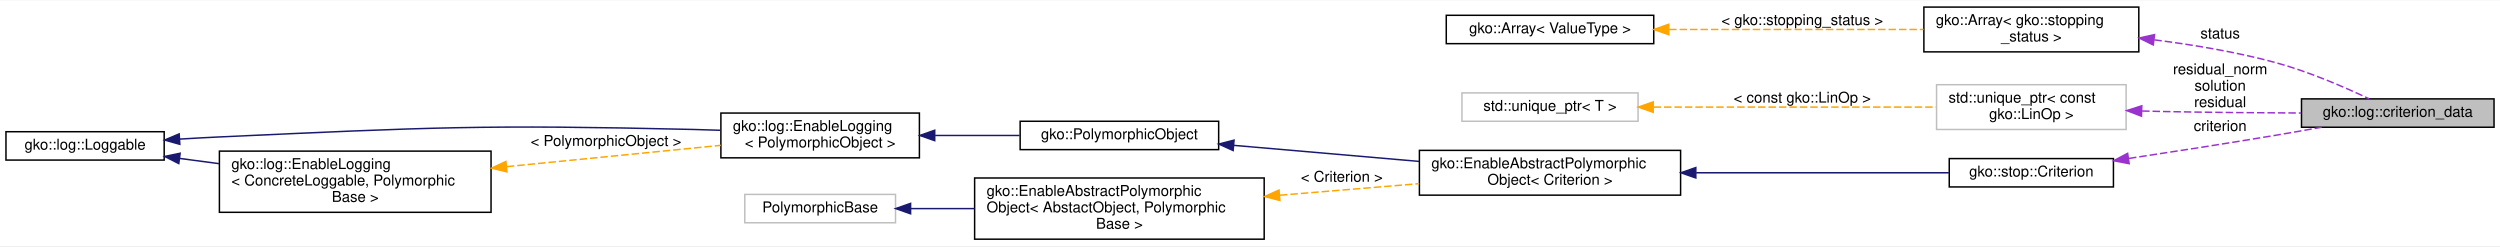
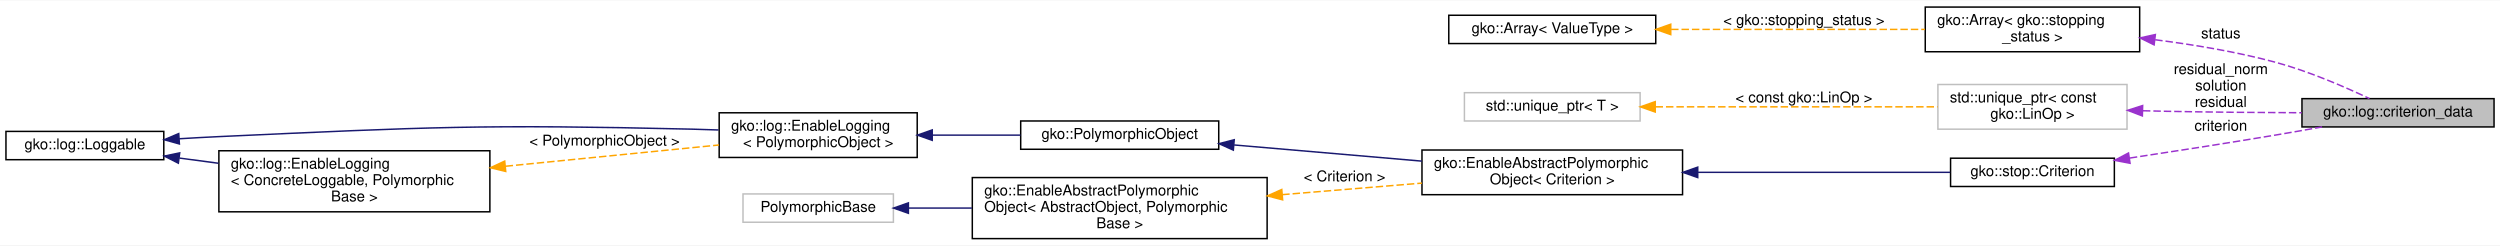
- <svg xmlns="http://www.w3.org/2000/svg" xmlns:xlink="http://www.w3.org/1999/xlink" width="1675pt" height="165pt" viewBox="0.00 0.00 1675.00 164.50">
+ <svg xmlns="http://www.w3.org/2000/svg" xmlns:xlink="http://www.w3.org/1999/xlink" width="1679pt" height="165pt" viewBox="0.00 0.00 1679.00 164.50">
  <g id="graph0" class="graph" transform="scale(1 1) rotate(0) translate(4 160.5)">
-     <polygon fill="#ffffff" stroke="transparent" points="-4,4 -4,-160.5 1671,-160.5 1671,4 -4,4" />
+     <polygon fill="#ffffff" stroke="transparent" points="-4,4 -4,-160.5 1675,-160.5 1675,4 -4,4" />
    <g id="node1" class="node">
      <g id="a_node1">
        <a xlink:title="Struct representing Criterion related data.">
-           <polygon fill="#bfbfbf" stroke="#000000" points="1538,-75.5 1538,-94.5 1667,-94.5 1667,-75.5 1538,-75.5" />
-           <text text-anchor="middle" x="1602.5" y="-82.5" font-family="Helvetica,sans-Serif" font-size="10.00" fill="#000000">gko::log::criterion_data</text>
+           <polygon fill="#bfbfbf" stroke="#000000" points="1542,-75.5 1542,-94.5 1671,-94.5 1671,-75.5 1542,-75.5" />
+           <text text-anchor="middle" x="1606.5" y="-82.5" font-family="Helvetica,sans-Serif" font-size="10.00" fill="#000000">gko::log::criterion_data</text>
        </a>
      </g>
    </g>
    <g id="node2" class="node">
      <g id="a_node2">
        <a xlink:href="classgko_1_1Array.html" target="_top" xlink:title=" ">
-           <polygon fill="#ffffff" stroke="#000000" points="1285,-126 1285,-156 1429,-156 1429,-126 1285,-126" />
-           <text text-anchor="start" x="1293" y="-144" font-family="Helvetica,sans-Serif" font-size="10.00" fill="#000000">gko::Array&lt; gko::stopping</text>
-           <text text-anchor="middle" x="1357" y="-133" font-family="Helvetica,sans-Serif" font-size="10.00" fill="#000000">_status &gt;</text>
+           <polygon fill="#ffffff" stroke="#000000" points="1289,-126 1289,-156 1433,-156 1433,-126 1289,-126" />
+           <text text-anchor="start" x="1297" y="-144" font-family="Helvetica,sans-Serif" font-size="10.00" fill="#000000">gko::Array&lt; gko::stopping</text>
+           <text text-anchor="middle" x="1361" y="-133" font-family="Helvetica,sans-Serif" font-size="10.00" fill="#000000">_status &gt;</text>
        </a>
      </g>
    </g>
    <g id="edge1" class="edge">
-       <path fill="none" stroke="#9a32cd" stroke-dasharray="5,2" d="M1439.419,-134.045C1465.475,-130.74 1494.194,-125.935 1520,-119 1542.441,-112.969 1566.908,-102.333 1583.322,-94.558" />
-       <polygon fill="#9a32cd" stroke="#9a32cd" points="1438.704,-130.606 1429.197,-135.283 1439.546,-137.555 1438.704,-130.606" />
-       <text text-anchor="middle" x="1483.5" y="-135" font-family="Helvetica,sans-Serif" font-size="10.00" fill="#000000"> status</text>
+       <path fill="none" stroke="#9a32cd" stroke-dasharray="5,2" d="M1443.419,-134.045C1469.475,-130.74 1498.194,-125.935 1524,-119 1546.441,-112.969 1570.908,-102.333 1587.322,-94.558" />
+       <polygon fill="#9a32cd" stroke="#9a32cd" points="1442.704,-130.606 1433.197,-135.283 1443.546,-137.555 1442.704,-130.606" />
+       <text text-anchor="middle" x="1487.5" y="-135" font-family="Helvetica,sans-Serif" font-size="10.00" fill="#000000"> status</text>
    </g>
    <g id="node3" class="node">
      <g id="a_node3">
        <a xlink:href="classgko_1_1Array.html" target="_top" xlink:title="An Array is a container which encapsulates fixed-sized arrays, stored on the Executor tied to the Arr...">
-           <polygon fill="#ffffff" stroke="#000000" points="965,-131.5 965,-150.5 1104,-150.5 1104,-131.5 965,-131.5" />
-           <text text-anchor="middle" x="1034.5" y="-138.5" font-family="Helvetica,sans-Serif" font-size="10.00" fill="#000000">gko::Array&lt; ValueType &gt;</text>
+           <polygon fill="#ffffff" stroke="#000000" points="969,-131.5 969,-150.5 1108,-150.5 1108,-131.5 969,-131.5" />
+           <text text-anchor="middle" x="1038.5" y="-138.5" font-family="Helvetica,sans-Serif" font-size="10.00" fill="#000000">gko::Array&lt; ValueType &gt;</text>
        </a>
      </g>
    </g>
    <g id="edge2" class="edge">
-       <path fill="none" stroke="#ffa500" stroke-dasharray="5,2" d="M1114.305,-141C1166.503,-141 1234.142,-141 1284.75,-141" />
-       <polygon fill="#ffa500" stroke="#ffa500" points="1114.081,-137.5 1104.081,-141 1114.081,-144.5 1114.081,-137.5" />
-       <text text-anchor="middle" x="1203.5" y="-144" font-family="Helvetica,sans-Serif" font-size="10.00" fill="#000000"> &lt; gko::stopping_status &gt;</text>
+       <path fill="none" stroke="#ffa500" stroke-dasharray="5,2" d="M1118.305,-141C1170.503,-141 1238.142,-141 1288.75,-141" />
+       <polygon fill="#ffa500" stroke="#ffa500" points="1118.081,-137.5 1108.081,-141 1118.081,-144.5 1118.081,-137.5" />
+       <text text-anchor="middle" x="1207.5" y="-144" font-family="Helvetica,sans-Serif" font-size="10.00" fill="#000000"> &lt; gko::stopping_status &gt;</text>
    </g>
    <g id="node4" class="node">
      <g id="a_node4">
        <a xlink:title=" ">
-           <polygon fill="#ffffff" stroke="#bfbfbf" points="1293.5,-74 1293.5,-104 1420.5,-104 1420.5,-74 1293.5,-74" />
-           <text text-anchor="start" x="1301.5" y="-92" font-family="Helvetica,sans-Serif" font-size="10.00" fill="#000000">std::unique_ptr&lt; const</text>
-           <text text-anchor="middle" x="1357" y="-81" font-family="Helvetica,sans-Serif" font-size="10.00" fill="#000000"> gko::LinOp &gt;</text>
+           <polygon fill="#ffffff" stroke="#bfbfbf" points="1297.5,-74 1297.5,-104 1424.5,-104 1424.5,-74 1297.5,-74" />
+           <text text-anchor="start" x="1305.5" y="-92" font-family="Helvetica,sans-Serif" font-size="10.00" fill="#000000">std::unique_ptr&lt; const</text>
+           <text text-anchor="middle" x="1361" y="-81" font-family="Helvetica,sans-Serif" font-size="10.00" fill="#000000"> gko::LinOp &gt;</text>
        </a>
      </g>
    </g>
    <g id="edge3" class="edge">
-       <path fill="none" stroke="#9a32cd" stroke-dasharray="5,2" d="M1431.203,-86.369C1436.548,-86.228 1441.857,-86.102 1447,-86 1476.826,-85.407 1509.875,-85.14 1537.809,-85.027" />
-       <polygon fill="#9a32cd" stroke="#9a32cd" points="1430.808,-82.879 1420.91,-86.657 1431.004,-89.876 1430.808,-82.879" />
-       <text text-anchor="middle" x="1483.5" y="-111" font-family="Helvetica,sans-Serif" font-size="10.00" fill="#000000"> residual_norm</text>
-       <text text-anchor="middle" x="1483.5" y="-100" font-family="Helvetica,sans-Serif" font-size="10.00" fill="#000000">solution</text>
-       <text text-anchor="middle" x="1483.5" y="-89" font-family="Helvetica,sans-Serif" font-size="10.00" fill="#000000">residual</text>
+       <path fill="none" stroke="#9a32cd" stroke-dasharray="5,2" d="M1435.203,-86.369C1440.548,-86.228 1445.857,-86.102 1451,-86 1480.826,-85.407 1513.875,-85.14 1541.809,-85.027" />
+       <polygon fill="#9a32cd" stroke="#9a32cd" points="1434.808,-82.879 1424.91,-86.657 1435.004,-89.876 1434.808,-82.879" />
+       <text text-anchor="middle" x="1487.5" y="-111" font-family="Helvetica,sans-Serif" font-size="10.00" fill="#000000"> residual_norm</text>
+       <text text-anchor="middle" x="1487.5" y="-100" font-family="Helvetica,sans-Serif" font-size="10.00" fill="#000000">solution</text>
+       <text text-anchor="middle" x="1487.5" y="-89" font-family="Helvetica,sans-Serif" font-size="10.00" fill="#000000">residual</text>
    </g>
    <g id="node5" class="node">
      <g id="a_node5">
        <a xlink:title="STL class.">
-           <polygon fill="#ffffff" stroke="#bfbfbf" points="975.5,-79.5 975.5,-98.5 1093.5,-98.5 1093.5,-79.5 975.5,-79.5" />
-           <text text-anchor="middle" x="1034.5" y="-86.5" font-family="Helvetica,sans-Serif" font-size="10.00" fill="#000000">std::unique_ptr&lt; T &gt;</text>
+           <polygon fill="#ffffff" stroke="#bfbfbf" points="979.5,-79.5 979.5,-98.5 1097.5,-98.5 1097.5,-79.5 979.5,-79.5" />
+           <text text-anchor="middle" x="1038.5" y="-86.5" font-family="Helvetica,sans-Serif" font-size="10.00" fill="#000000">std::unique_ptr&lt; T &gt;</text>
        </a>
      </g>
    </g>
    <g id="edge4" class="edge">
-       <path fill="none" stroke="#ffa500" stroke-dasharray="5,2" d="M1103.874,-89C1160.074,-89 1238.62,-89 1293.254,-89" />
-       <polygon fill="#ffa500" stroke="#ffa500" points="1103.651,-85.5 1093.651,-89 1103.651,-92.5 1103.651,-85.5" />
-       <text text-anchor="middle" x="1203.5" y="-92" font-family="Helvetica,sans-Serif" font-size="10.00" fill="#000000"> &lt; const gko::LinOp &gt;</text>
+       <path fill="none" stroke="#ffa500" stroke-dasharray="5,2" d="M1107.874,-89C1164.074,-89 1242.62,-89 1297.254,-89" />
+       <polygon fill="#ffa500" stroke="#ffa500" points="1107.651,-85.5 1097.651,-89 1107.651,-92.5 1107.651,-85.5" />
+       <text text-anchor="middle" x="1207.5" y="-92" font-family="Helvetica,sans-Serif" font-size="10.00" fill="#000000"> &lt; const gko::LinOp &gt;</text>
    </g>
    <g id="node6" class="node">
      <g id="a_node6">
        <a xlink:href="classgko_1_1stop_1_1Criterion.html" target="_top" xlink:title="The Criterion class is a base class for all stopping criteria.">
-           <polygon fill="#ffffff" stroke="#000000" points="1302,-35.5 1302,-54.5 1412,-54.5 1412,-35.5 1302,-35.5" />
-           <text text-anchor="middle" x="1357" y="-42.5" font-family="Helvetica,sans-Serif" font-size="10.00" fill="#000000">gko::stop::Criterion</text>
+           <polygon fill="#ffffff" stroke="#000000" points="1306,-35.5 1306,-54.5 1416,-54.5 1416,-35.5 1306,-35.5" />
+           <text text-anchor="middle" x="1361" y="-42.5" font-family="Helvetica,sans-Serif" font-size="10.00" fill="#000000">gko::stop::Criterion</text>
        </a>
      </g>
    </g>
    <g id="edge5" class="edge">
-       <path fill="none" stroke="#9a32cd" stroke-dasharray="5,2" d="M1422.417,-54.611C1452.215,-59.097 1487.922,-64.625 1520,-70 1530.194,-71.708 1541.079,-73.623 1551.488,-75.498" />
-       <polygon fill="#9a32cd" stroke="#9a32cd" points="1422.547,-51.091 1412.139,-53.069 1421.509,-58.014 1422.547,-51.091" />
-       <text text-anchor="middle" x="1483.5" y="-73" font-family="Helvetica,sans-Serif" font-size="10.00" fill="#000000"> criterion</text>
+       <path fill="none" stroke="#9a32cd" stroke-dasharray="5,2" d="M1426.417,-54.611C1456.215,-59.097 1491.922,-64.625 1524,-70 1534.194,-71.708 1545.079,-73.623 1555.488,-75.498" />
+       <polygon fill="#9a32cd" stroke="#9a32cd" points="1426.547,-51.091 1416.139,-53.069 1425.509,-58.014 1426.547,-51.091" />
+       <text text-anchor="middle" x="1487.5" y="-73" font-family="Helvetica,sans-Serif" font-size="10.00" fill="#000000"> criterion</text>
    </g>
    <g id="node7" class="node">
      <g id="a_node7">
        <a xlink:href="classgko_1_1EnableAbstractPolymorphicObject.html" target="_top" xlink:title=" ">
-           <polygon fill="#ffffff" stroke="#000000" points="947,-30 947,-60 1122,-60 1122,-30 947,-30" />
-           <text text-anchor="start" x="955" y="-48" font-family="Helvetica,sans-Serif" font-size="10.00" fill="#000000">gko::EnableAbstractPolymorphic</text>
-           <text text-anchor="middle" x="1034.5" y="-37" font-family="Helvetica,sans-Serif" font-size="10.00" fill="#000000">Object&lt; Criterion &gt;</text>
+           <polygon fill="#ffffff" stroke="#000000" points="951,-30 951,-60 1126,-60 1126,-30 951,-30" />
+           <text text-anchor="start" x="959" y="-48" font-family="Helvetica,sans-Serif" font-size="10.00" fill="#000000">gko::EnableAbstractPolymorphic</text>
+           <text text-anchor="middle" x="1038.5" y="-37" font-family="Helvetica,sans-Serif" font-size="10.00" fill="#000000">Object&lt; Criterion &gt;</text>
        </a>
      </g>
    </g>
    <g id="edge6" class="edge">
-       <path fill="none" stroke="#191970" d="M1132.418,-45C1187.935,-45 1255.359,-45 1301.757,-45" />
-       <polygon fill="#191970" stroke="#191970" points="1132.199,-41.5 1122.199,-45 1132.198,-48.5 1132.199,-41.5" />
+       <path fill="none" stroke="#191970" d="M1136.418,-45C1191.935,-45 1259.359,-45 1305.757,-45" />
+       <polygon fill="#191970" stroke="#191970" points="1136.199,-41.5 1126.199,-45 1136.198,-48.5 1136.199,-41.5" />
    </g>
    <g id="node8" class="node">
      <g id="a_node8">
        <a xlink:href="classgko_1_1PolymorphicObject.html" target="_top" xlink:title="A PolymorphicObject is the abstract base for all &quot;heavy&quot; objects in Ginkgo that behave polymorphicall...">
-           <polygon fill="#ffffff" stroke="#000000" points="679.5,-60.5 679.5,-79.5 812.5,-79.5 812.5,-60.5 679.5,-60.5" />
-           <text text-anchor="middle" x="746" y="-67.5" font-family="Helvetica,sans-Serif" font-size="10.00" fill="#000000">gko::PolymorphicObject</text>
+           <polygon fill="#ffffff" stroke="#000000" points="681.5,-60.5 681.5,-79.5 814.5,-79.5 814.5,-60.5 681.5,-60.5" />
+           <text text-anchor="middle" x="748" y="-67.5" font-family="Helvetica,sans-Serif" font-size="10.00" fill="#000000">gko::PolymorphicObject</text>
        </a>
      </g>
    </g>
    <g id="edge7" class="edge">
-       <path fill="none" stroke="#191970" d="M822.596,-63.362C860.844,-60.048 907.296,-56.023 946.949,-52.587" />
-       <polygon fill="#191970" stroke="#191970" points="822.21,-59.883 812.55,-64.233 822.815,-66.857 822.21,-59.883" />
+       <path fill="none" stroke="#191970" d="M824.826,-63.389C863.591,-60.052 910.784,-55.991 950.949,-52.535" />
+       <polygon fill="#191970" stroke="#191970" points="824.31,-59.92 814.647,-64.264 824.91,-66.894 824.31,-59.92" />
    </g>
    <g id="node9" class="node">
      <g id="a_node9">
        <a xlink:href="classgko_1_1log_1_1EnableLogging.html" target="_top" xlink:title=" ">
          <polygon fill="#ffffff" stroke="#000000" points="479,-55 479,-85 612,-85 612,-55 479,-55" />
          <text text-anchor="start" x="487" y="-73" font-family="Helvetica,sans-Serif" font-size="10.00" fill="#000000">gko::log::EnableLogging</text>
          <text text-anchor="middle" x="545.5" y="-62" font-family="Helvetica,sans-Serif" font-size="10.00" fill="#000000">&lt; PolymorphicObject &gt;</text>
        </a>
      </g>
    </g>
    <g id="edge8" class="edge">
-       <path fill="none" stroke="#191970" d="M622.509,-70C641.193,-70 661.017,-70 679.186,-70" />
-       <polygon fill="#191970" stroke="#191970" points="622.264,-66.5 612.264,-70 622.264,-73.5 622.264,-66.5" />
+       <path fill="none" stroke="#191970" d="M622.145,-70C641.638,-70 662.425,-70 681.373,-70" />
+       <polygon fill="#191970" stroke="#191970" points="622.087,-66.5 612.087,-70 622.087,-73.5 622.087,-66.5" />
    </g>
    <g id="node10" class="node">
      <g id="a_node10">
        <a xlink:href="classgko_1_1log_1_1Loggable.html" target="_top" xlink:title="Loggable class is an interface which should be implemented by classes wanting to support logging.">
          <polygon fill="#ffffff" stroke="#000000" points="0,-53.5 0,-72.5 106,-72.5 106,-53.5 0,-53.5" />
          <text text-anchor="middle" x="53" y="-60.5" font-family="Helvetica,sans-Serif" font-size="10.00" fill="#000000">gko::log::Loggable</text>
        </a>
      </g>
    </g>
    <g id="edge9" class="edge">
      <path fill="none" stroke="#191970" d="M116.304,-67.553C125.263,-68.1 134.362,-68.604 143,-69 284.203,-75.469 319.689,-77.343 461,-74 466.726,-73.865 472.669,-73.677 478.629,-73.458" />
      <polygon fill="#191970" stroke="#191970" points="116.481,-64.057 106.28,-66.92 116.04,-71.043 116.481,-64.057" />
    </g>
    <g id="node11" class="node">
      <g id="a_node11">
        <a xlink:href="classgko_1_1log_1_1EnableLogging.html" target="_top" xlink:title="EnableLogging is a mixin which should be inherited by any class which wants to enable logging.">
          <polygon fill="#ffffff" stroke="#000000" points="143,-18.5 143,-59.5 325,-59.5 325,-18.5 143,-18.5" />
          <text text-anchor="start" x="151" y="-47.5" font-family="Helvetica,sans-Serif" font-size="10.00" fill="#000000">gko::log::EnableLogging</text>
          <text text-anchor="start" x="151" y="-36.5" font-family="Helvetica,sans-Serif" font-size="10.00" fill="#000000">&lt; ConcreteLoggable, Polymorphic</text>
          <text text-anchor="middle" x="234" y="-25.5" font-family="Helvetica,sans-Serif" font-size="10.00" fill="#000000">Base &gt;</text>
        </a>
      </g>
    </g>
    <g id="edge11" class="edge">
      <path fill="none" stroke="#191970" d="M116.493,-54.581C124.988,-53.455 133.833,-52.282 142.688,-51.108" />
      <polygon fill="#191970" stroke="#191970" points="115.78,-51.145 106.327,-55.929 116.7,-58.084 115.78,-51.145" />
    </g>
    <g id="edge10" class="edge">
      <path fill="none" stroke="#ffa500" stroke-dasharray="5,2" d="M335.581,-49.109C382.622,-53.791 437.194,-59.221 478.904,-63.373" />
      <polygon fill="#ffa500" stroke="#ffa500" points="335.653,-45.599 325.356,-48.092 334.96,-52.565 335.653,-45.599" />
      <text text-anchor="middle" x="402" y="-63" font-family="Helvetica,sans-Serif" font-size="10.00" fill="#000000"> &lt; PolymorphicObject &gt;</text>
    </g>
    <g id="node12" class="node">
      <g id="a_node12">
        <a xlink:href="classgko_1_1EnableAbstractPolymorphicObject.html" target="_top" xlink:title="This mixin inherits from (a subclass of) PolymorphicObject and provides a base implementation of a ne...">
-           <polygon fill="#ffffff" stroke="#000000" points="649,-.5 649,-41.5 843,-41.5 843,-.5 649,-.5" />
+           <polygon fill="#ffffff" stroke="#000000" points="649,-.5 649,-41.5 847,-41.5 847,-.5 649,-.5" />
          <text text-anchor="start" x="657" y="-29.5" font-family="Helvetica,sans-Serif" font-size="10.00" fill="#000000">gko::EnableAbstractPolymorphic</text>
-           <text text-anchor="start" x="657" y="-18.5" font-family="Helvetica,sans-Serif" font-size="10.00" fill="#000000">Object&lt; AbstactObject, Polymorphic</text>
-           <text text-anchor="middle" x="746" y="-7.5" font-family="Helvetica,sans-Serif" font-size="10.00" fill="#000000">Base &gt;</text>
+           <text text-anchor="start" x="657" y="-18.5" font-family="Helvetica,sans-Serif" font-size="10.00" fill="#000000">Object&lt; AbstractObject, Polymorphic</text>
+           <text text-anchor="middle" x="748" y="-7.5" font-family="Helvetica,sans-Serif" font-size="10.00" fill="#000000">Base &gt;</text>
        </a>
      </g>
    </g>
    <g id="edge12" class="edge">
-       <path fill="none" stroke="#ffa500" stroke-dasharray="5,2" d="M853.597,-29.951C884.342,-32.508 917.466,-35.264 946.861,-37.709" />
-       <polygon fill="#ffa500" stroke="#ffa500" points="853.527,-26.433 843.271,-29.092 852.946,-33.409 853.527,-26.433" />
-       <text text-anchor="middle" x="895" y="-39" font-family="Helvetica,sans-Serif" font-size="10.00" fill="#000000"> &lt; Criterion &gt;</text>
+       <path fill="none" stroke="#ffa500" stroke-dasharray="5,2" d="M857.131,-30.016C888.114,-32.576 921.438,-35.329 950.963,-37.768" />
+       <polygon fill="#ffa500" stroke="#ffa500" points="857.415,-26.528 847.161,-29.192 856.839,-33.504 857.415,-26.528" />
+       <text text-anchor="middle" x="899" y="-39" font-family="Helvetica,sans-Serif" font-size="10.00" fill="#000000"> &lt; Criterion &gt;</text>
    </g>
    <g id="node13" class="node">
      <g id="a_node13">
        <a xlink:title=" ">
          <polygon fill="#ffffff" stroke="#bfbfbf" points="495,-11.5 495,-30.5 596,-30.5 596,-11.5 495,-11.5" />
          <text text-anchor="middle" x="545.5" y="-18.5" font-family="Helvetica,sans-Serif" font-size="10.00" fill="#000000">PolymorphicBase</text>
        </a>
      </g>
    </g>
    <g id="edge13" class="edge">
-       <path fill="none" stroke="#191970" d="M606.184,-21C619.697,-21 634.351,-21 648.916,-21" />
-       <polygon fill="#191970" stroke="#191970" points="606.095,-17.5 596.095,-21 606.095,-24.5 606.095,-17.5" />
+       <path fill="none" stroke="#191970" d="M606.12,-21C619.572,-21 634.171,-21 648.716,-21" />
+       <polygon fill="#191970" stroke="#191970" points="606.077,-17.5 596.077,-21 606.077,-24.5 606.077,-17.5" />
    </g>
  </g>
</svg>
